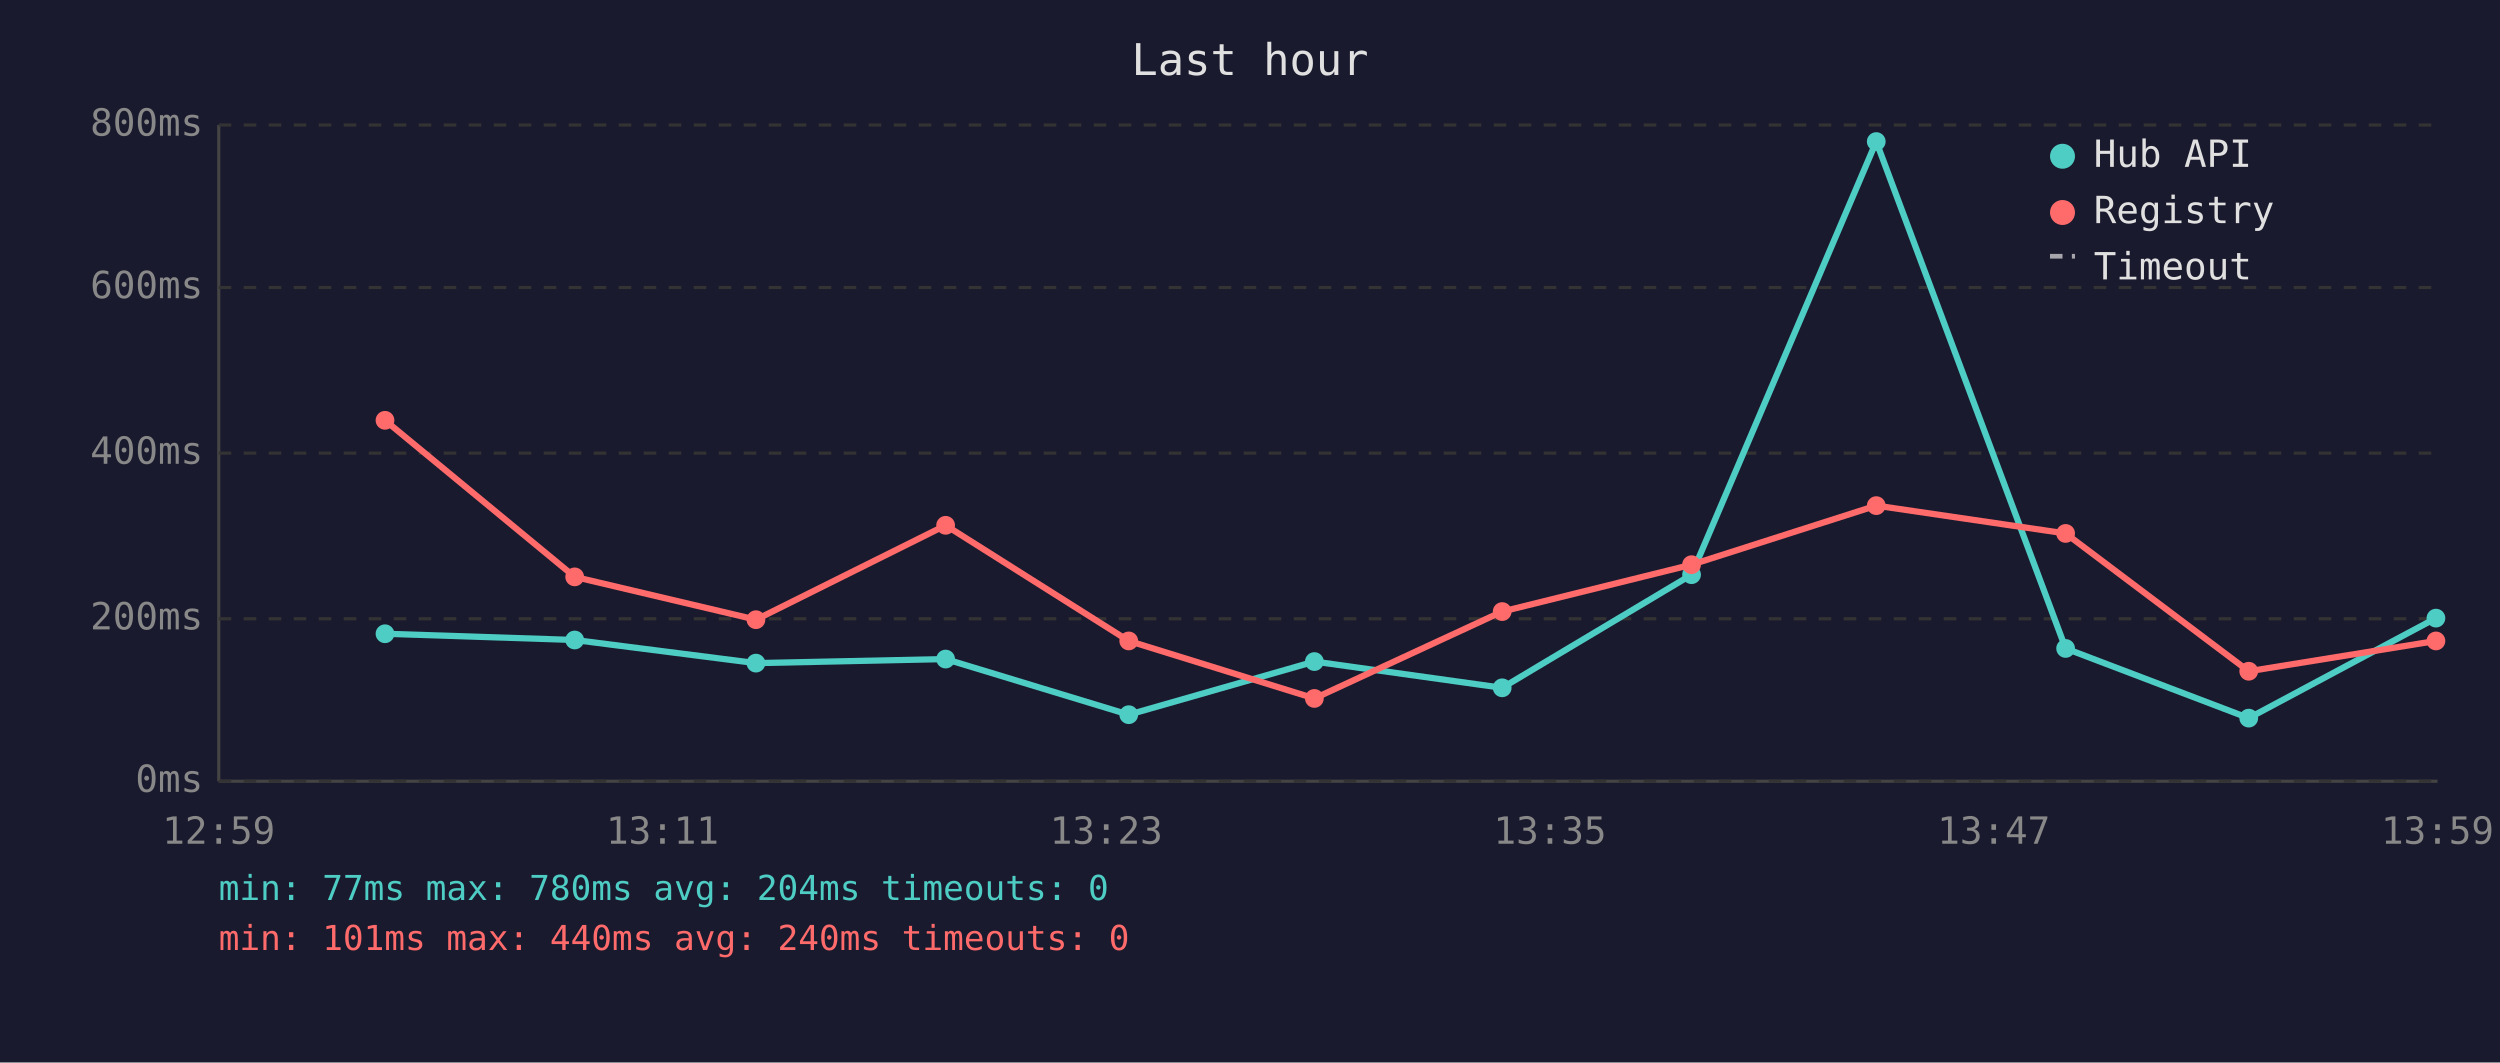
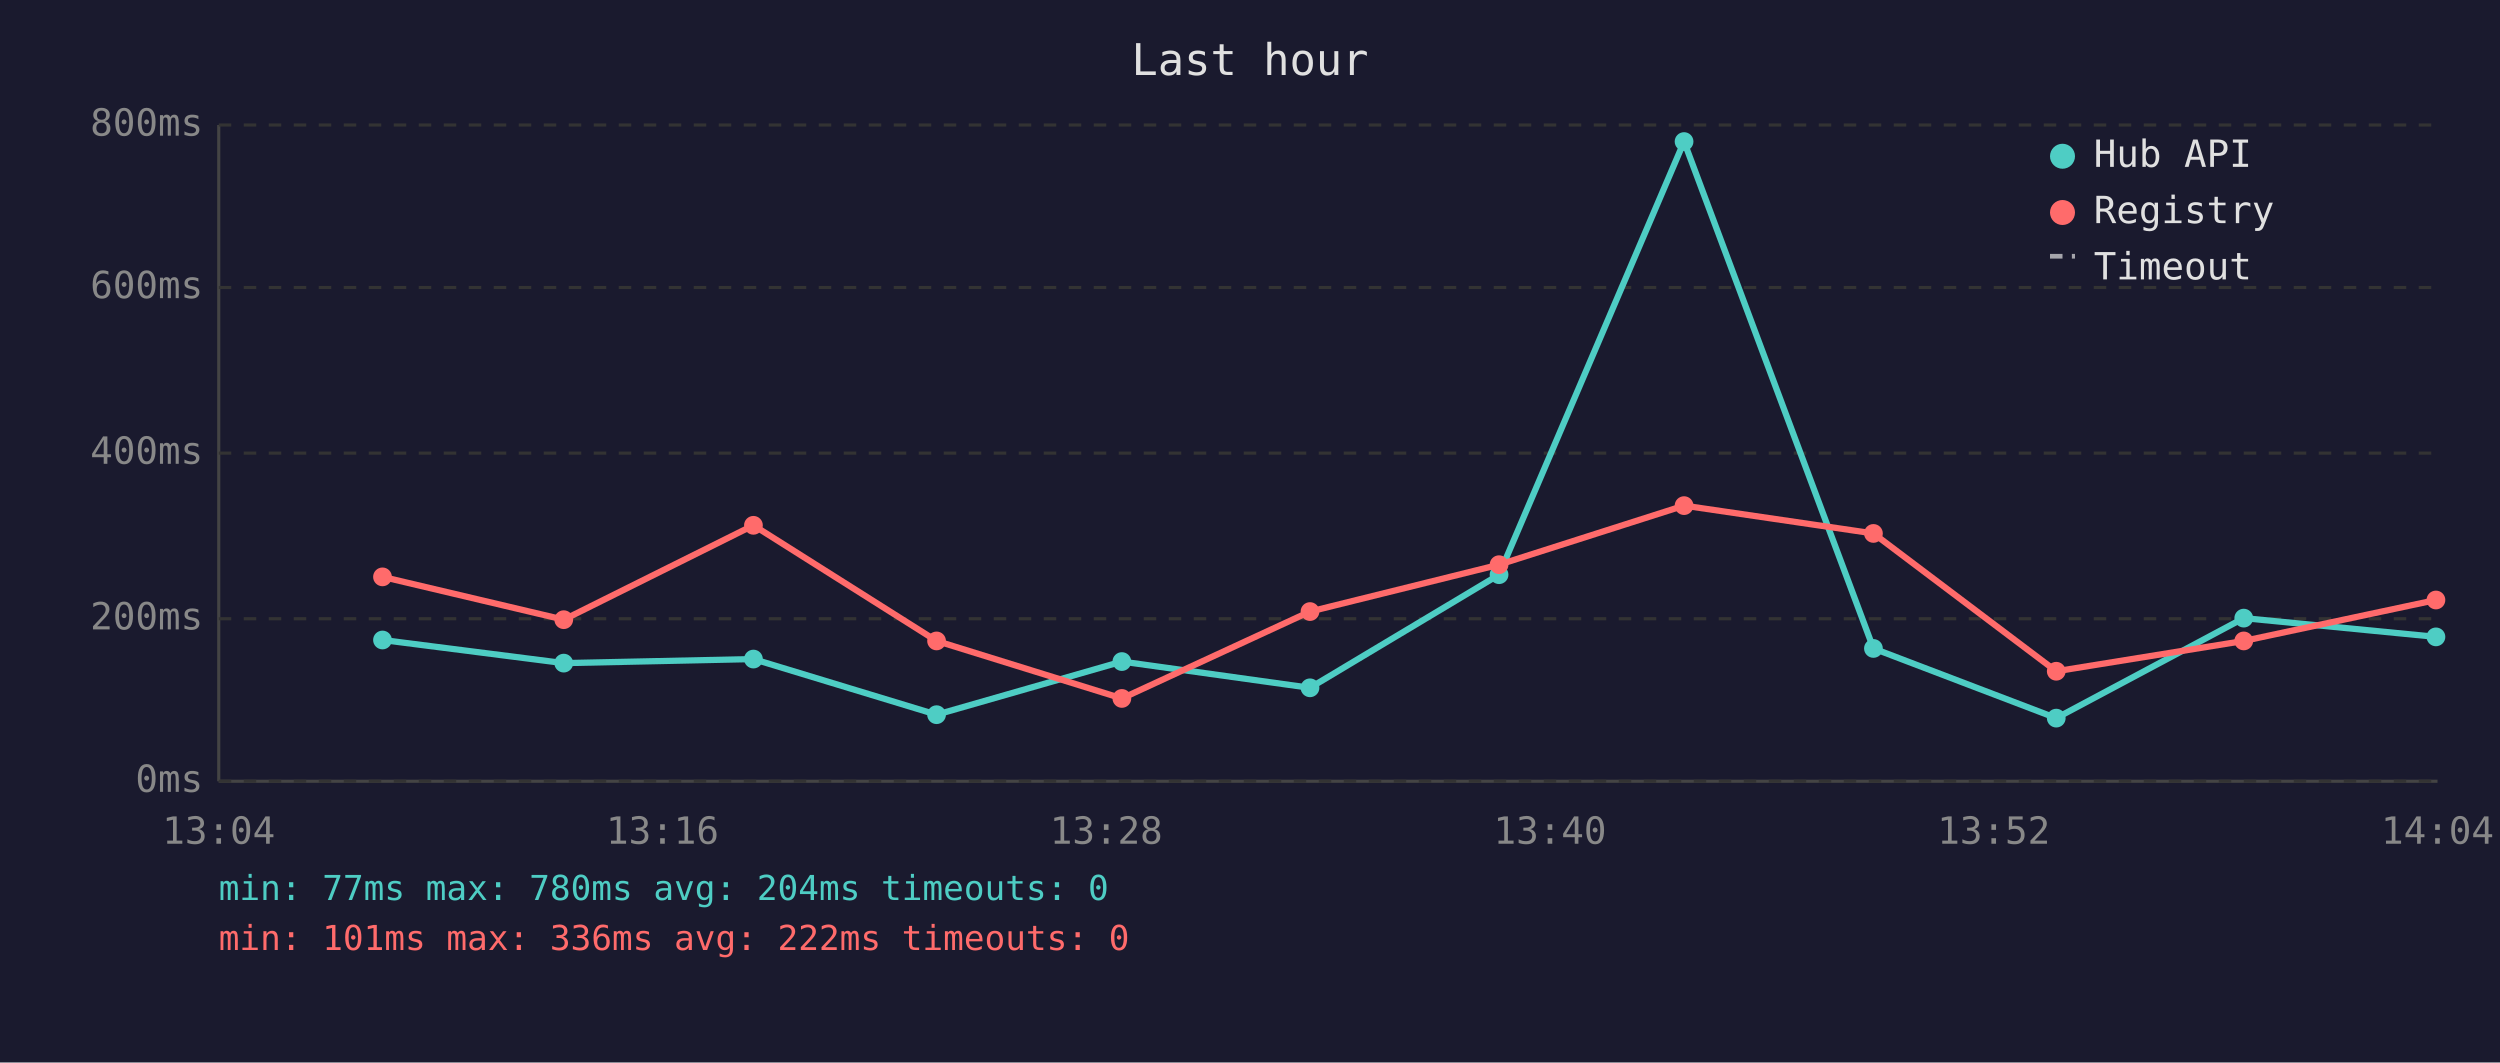
<svg xmlns="http://www.w3.org/2000/svg" viewBox="0 0 800 340" font-family="monospace" font-size="12">
  <rect width="800" height="340" fill="#1a1a2e" />
  <text x="400" y="24" fill="#e0e0e0" font-size="14" text-anchor="middle">Last hour</text>
  <line x1="70" y1="40" x2="70" y2="250" stroke="#444" stroke-width="1" />
  <line x1="70" y1="250" x2="780" y2="250" stroke="#444" stroke-width="1" />
  <line x1="70" y1="250" x2="780" y2="250" stroke="#333" stroke-width="1" stroke-dasharray="4" />
  <text x="65" y="250" fill="#888" text-anchor="end" dominant-baseline="middle">0ms</text>
  <line x1="70" y1="198" x2="780" y2="198" stroke="#333" stroke-width="1" stroke-dasharray="4" />
  <text x="65" y="198" fill="#888" text-anchor="end" dominant-baseline="middle">200ms</text>
  <line x1="70" y1="145" x2="780" y2="145" stroke="#333" stroke-width="1" stroke-dasharray="4" />
  <text x="65" y="145" fill="#888" text-anchor="end" dominant-baseline="middle">400ms</text>
  <line x1="70" y1="92" x2="780" y2="92" stroke="#333" stroke-width="1" stroke-dasharray="4" />
  <text x="65" y="92" fill="#888" text-anchor="end" dominant-baseline="middle">600ms</text>
  <line x1="70" y1="40" x2="780" y2="40" stroke="#333" stroke-width="1" stroke-dasharray="4" />
  <text x="65" y="40" fill="#888" text-anchor="end" dominant-baseline="middle">800ms</text>
-   <text x="70" y="270" fill="#888" text-anchor="middle">12:59</text>
-   <text x="212" y="270" fill="#888" text-anchor="middle">13:11</text>
-   <text x="354" y="270" fill="#888" text-anchor="middle">13:23</text>
-   <text x="496" y="270" fill="#888" text-anchor="middle">13:35</text>
-   <text x="638" y="270" fill="#888" text-anchor="middle">13:47</text>
-   <text x="780" y="270" fill="#888" text-anchor="middle">13:59</text>
-   <polyline points="123.2,202.8 183.9,204.8 241.9,212.2 302.6,210.9 361.2,228.7 420.6,211.7 480.7,220.1 541.3,183.9 600.4,45.3 661.0,207.5 719.6,229.8 779.5,197.8" fill="none" stroke="#4ecdc4" stroke-width="2" opacity="1" />
-   <circle cx="123.2" cy="202.8" r="3" fill="#4ecdc4" />
-   <circle cx="183.9" cy="204.8" r="3" fill="#4ecdc4" />
-   <circle cx="241.9" cy="212.2" r="3" fill="#4ecdc4" />
-   <circle cx="302.6" cy="210.9" r="3" fill="#4ecdc4" />
-   <circle cx="361.2" cy="228.7" r="3" fill="#4ecdc4" />
-   <circle cx="420.6" cy="211.7" r="3" fill="#4ecdc4" />
-   <circle cx="480.7" cy="220.1" r="3" fill="#4ecdc4" />
-   <circle cx="541.3" cy="183.9" r="3" fill="#4ecdc4" />
-   <circle cx="600.4" cy="45.3" r="3" fill="#4ecdc4" />
-   <circle cx="661.0" cy="207.5" r="3" fill="#4ecdc4" />
-   <circle cx="719.6" cy="229.8" r="3" fill="#4ecdc4" />
-   <circle cx="779.5" cy="197.8" r="3" fill="#4ecdc4" />
-   <polyline points="123.2,134.5 183.9,184.6 241.9,198.3 302.6,168.1 361.2,205.1 420.6,223.5 480.7,195.7 541.3,180.7 600.4,161.8 661.0,170.7 719.6,214.8 779.5,205.1" fill="none" stroke="#ff6b6b" stroke-width="2" opacity="1" />
-   <circle cx="123.2" cy="134.5" r="3" fill="#ff6b6b" />
-   <circle cx="183.9" cy="184.6" r="3" fill="#ff6b6b" />
-   <circle cx="241.9" cy="198.3" r="3" fill="#ff6b6b" />
-   <circle cx="302.6" cy="168.1" r="3" fill="#ff6b6b" />
-   <circle cx="361.2" cy="205.1" r="3" fill="#ff6b6b" />
-   <circle cx="420.6" cy="223.5" r="3" fill="#ff6b6b" />
-   <circle cx="480.7" cy="195.7" r="3" fill="#ff6b6b" />
-   <circle cx="541.3" cy="180.7" r="3" fill="#ff6b6b" />
-   <circle cx="600.4" cy="161.8" r="3" fill="#ff6b6b" />
-   <circle cx="661.0" cy="170.7" r="3" fill="#ff6b6b" />
-   <circle cx="719.6" cy="214.8" r="3" fill="#ff6b6b" />
-   <circle cx="779.5" cy="205.1" r="3" fill="#ff6b6b" />
+   <text x="70" y="270" fill="#888" text-anchor="middle">13:04</text>
+   <text x="212" y="270" fill="#888" text-anchor="middle">13:16</text>
+   <text x="354" y="270" fill="#888" text-anchor="middle">13:28</text>
+   <text x="496" y="270" fill="#888" text-anchor="middle">13:40</text>
+   <text x="638" y="270" fill="#888" text-anchor="middle">13:52</text>
+   <text x="780" y="270" fill="#888" text-anchor="middle">14:04</text>
+   <polyline points="122.4,204.8 180.4,212.2 241.1,210.9 299.7,228.7 359.0,211.7 419.2,220.1 479.7,183.9 538.9,45.3 599.5,207.5 658.0,229.8 718.0,197.8 779.5,203.8" fill="none" stroke="#4ecdc4" stroke-width="2" opacity="1" />
+   <circle cx="122.4" cy="204.8" r="3" fill="#4ecdc4" />
+   <circle cx="180.4" cy="212.2" r="3" fill="#4ecdc4" />
+   <circle cx="241.1" cy="210.9" r="3" fill="#4ecdc4" />
+   <circle cx="299.7" cy="228.7" r="3" fill="#4ecdc4" />
+   <circle cx="359.0" cy="211.7" r="3" fill="#4ecdc4" />
+   <circle cx="419.2" cy="220.1" r="3" fill="#4ecdc4" />
+   <circle cx="479.7" cy="183.9" r="3" fill="#4ecdc4" />
+   <circle cx="538.9" cy="45.3" r="3" fill="#4ecdc4" />
+   <circle cx="599.5" cy="207.5" r="3" fill="#4ecdc4" />
+   <circle cx="658.0" cy="229.8" r="3" fill="#4ecdc4" />
+   <circle cx="718.0" cy="197.8" r="3" fill="#4ecdc4" />
+   <circle cx="779.5" cy="203.8" r="3" fill="#4ecdc4" />
+   <polyline points="122.4,184.6 180.4,198.3 241.1,168.1 299.7,205.1 359.0,223.5 419.2,195.7 479.7,180.7 538.9,161.8 599.5,170.7 658.0,214.8 718.0,205.1 779.5,192.0" fill="none" stroke="#ff6b6b" stroke-width="2" opacity="1" />
+   <circle cx="122.4" cy="184.6" r="3" fill="#ff6b6b" />
+   <circle cx="180.4" cy="198.3" r="3" fill="#ff6b6b" />
+   <circle cx="241.1" cy="168.1" r="3" fill="#ff6b6b" />
+   <circle cx="299.7" cy="205.1" r="3" fill="#ff6b6b" />
+   <circle cx="359.0" cy="223.5" r="3" fill="#ff6b6b" />
+   <circle cx="419.2" cy="195.7" r="3" fill="#ff6b6b" />
+   <circle cx="479.7" cy="180.7" r="3" fill="#ff6b6b" />
+   <circle cx="538.9" cy="161.8" r="3" fill="#ff6b6b" />
+   <circle cx="599.5" cy="170.7" r="3" fill="#ff6b6b" />
+   <circle cx="658.0" cy="214.8" r="3" fill="#ff6b6b" />
+   <circle cx="718.0" cy="205.1" r="3" fill="#ff6b6b" />
+   <circle cx="779.5" cy="192.0" r="3" fill="#ff6b6b" />
  <circle cx="660" cy="50" r="4" fill="#4ecdc4" />
  <text x="670" y="50" fill="#e0e0e0" dominant-baseline="middle">Hub API</text>
  <circle cx="660" cy="68" r="4" fill="#ff6b6b" />
  <text x="670" y="68" fill="#e0e0e0" dominant-baseline="middle">Registry</text>
  <line x1="656" y1="82" x2="664" y2="82" stroke="#e0e0e0" stroke-width="1.5" stroke-dasharray="4,3" opacity="0.7" />
  <text x="670" y="86" fill="#e0e0e0" dominant-baseline="middle">Timeout</text>
  <text x="70" y="288" fill="#4ecdc4" font-size="11">min: 77ms  max: 780ms  avg: 204ms  timeouts: 0</text>
-   <text x="70" y="304" fill="#ff6b6b" font-size="11">min: 101ms  max: 440ms  avg: 240ms  timeouts: 0</text>
+   <text x="70" y="304" fill="#ff6b6b" font-size="11">min: 101ms  max: 336ms  avg: 222ms  timeouts: 0</text>
</svg>
